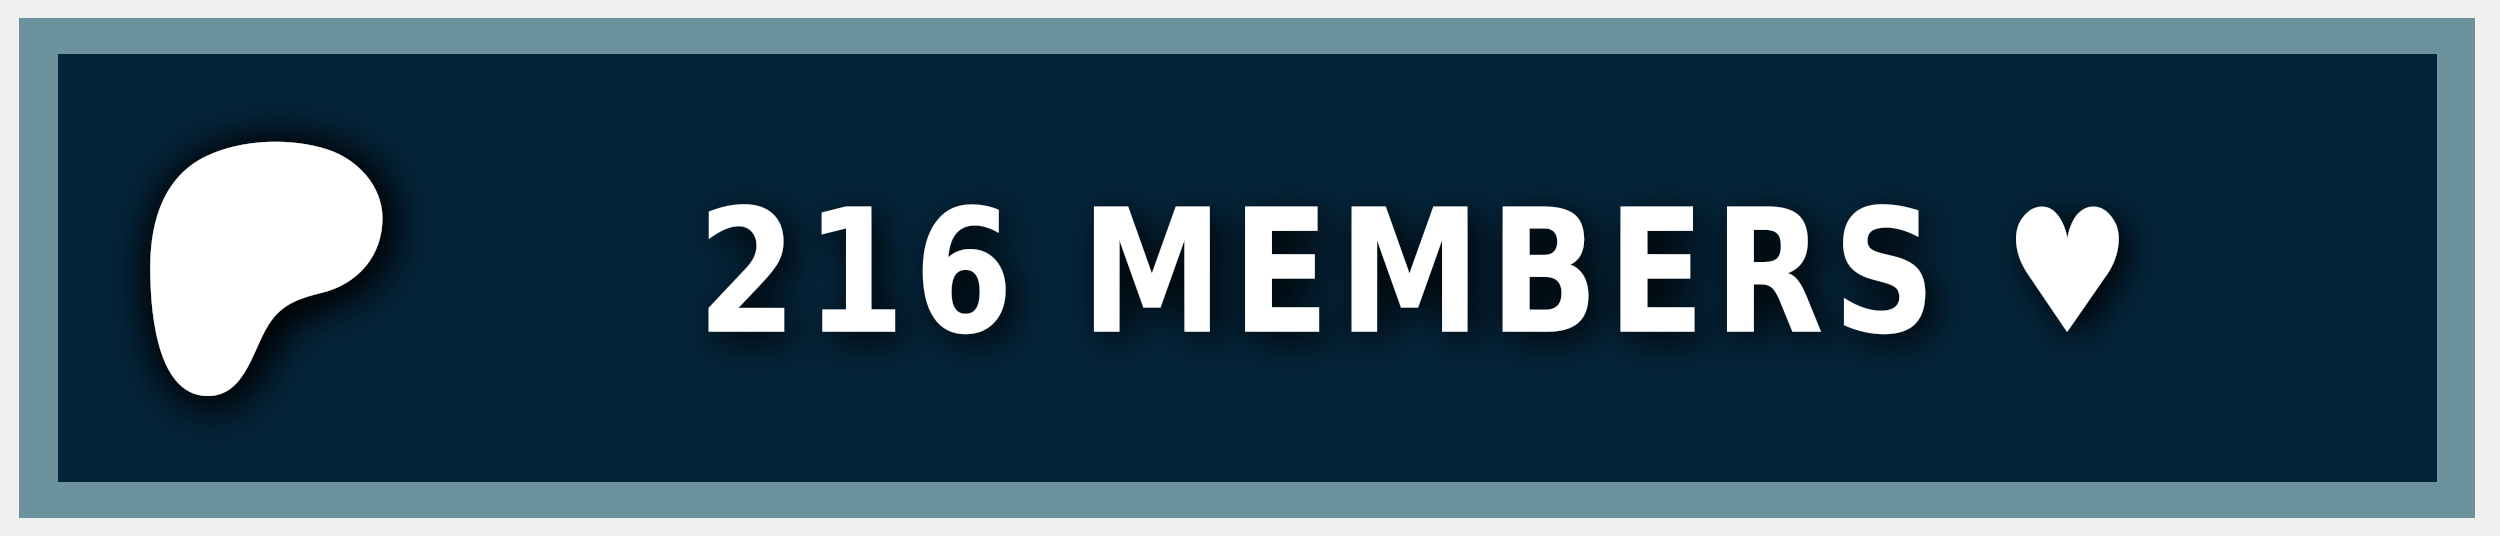
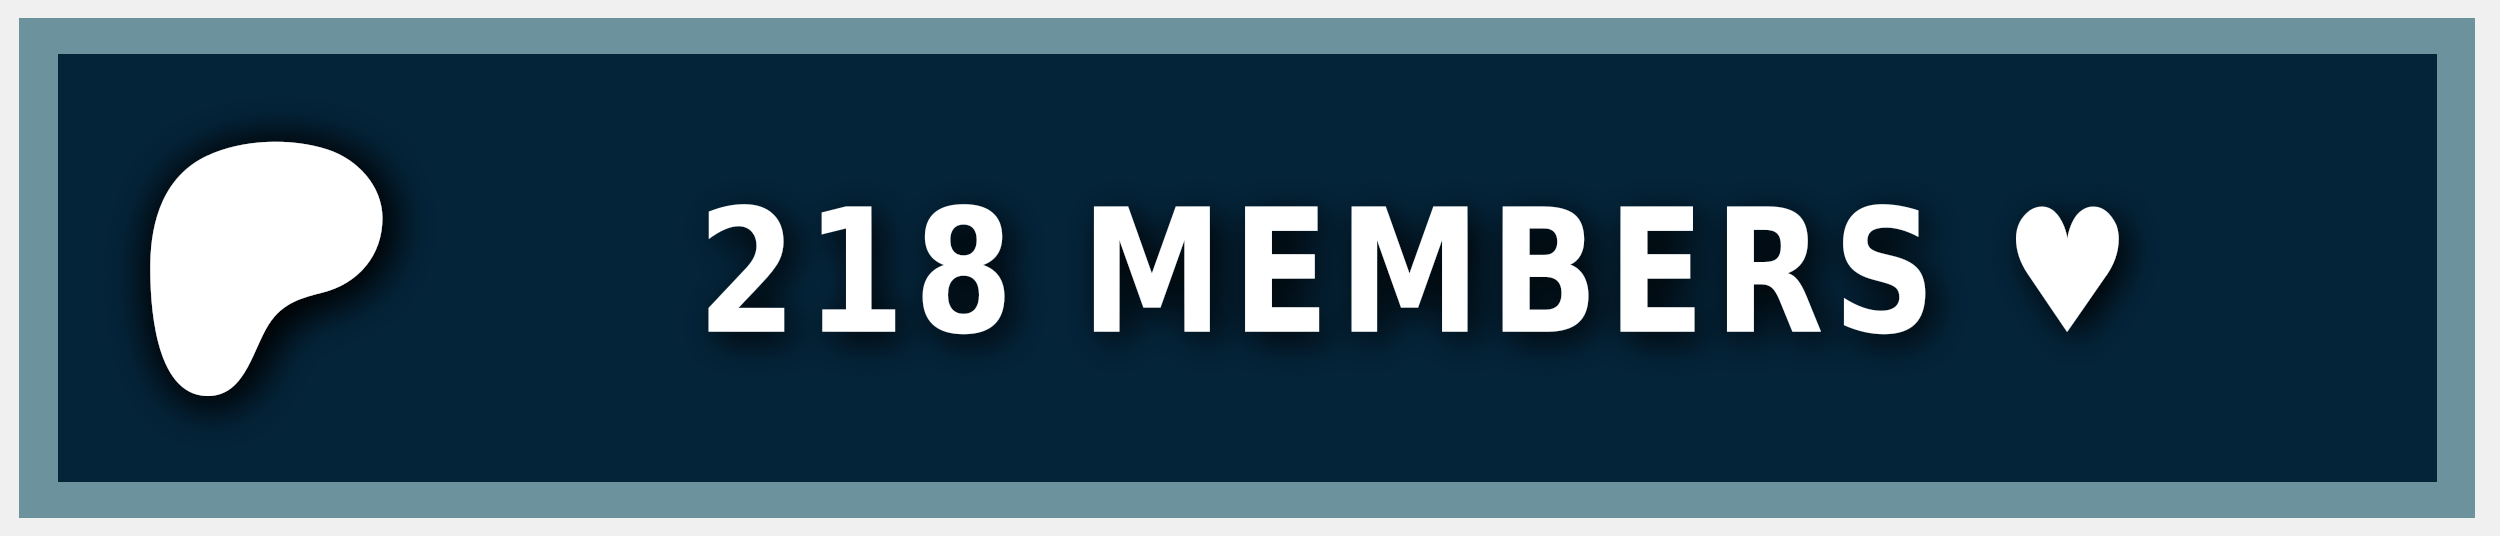
<svg xmlns="http://www.w3.org/2000/svg" width="140" height="30" role="img" aria-label="PATREON">
  <style> g:not(.noshadow) { filter: drop-shadow(0.5px 0.5px 1.0px black); } </style>
  <g class="noshadow" shape-rendering="crispEdges" style="" transform="matrix(1.074564, 0, 0, 1, 0, 0)">
    <rect x="1" y="1" width="128" height="28" style="fill: #052d49;" />
    <rect x="1" y="1" width="128" height="28" style="fill: rgba(0, 0, 0, 0.2);" />
    <rect x="2" y="2" width="126" height="26" style="fill: none; stroke-width:2px; stroke: rgba(211, 255, 255, 0.5);" />
  </g>
  <g transform="matrix(0.013183, 0, 0, 0.013183, 14, 14.6)">
    <path class="st0" d="M 562.543 -180.833 C 562.353 -318.733 454.953 -431.753 328.943 -472.533 C 172.463 -523.173 -33.917 -515.833 -183.337 -445.333 C -364.437 -359.873 -421.327 -172.673 -423.447 14.027 C -425.187 167.527 -409.867 571.817 -181.827 574.697 C -12.387 576.847 12.843 358.517 91.243 253.367 C 147.023 178.557 218.843 157.427 307.253 135.547 C 459.203 97.937 562.763 -21.983 562.543 -180.833 Z" style="fill: rgb(255, 255, 255); filter: drop-shadow(20px 20px 100px black);" />
  </g>
  <g fill="#fff" text-anchor="middle" font-family="Verdana,Geneva,DejaVu Sans,sans-serif" text-rendering="geometricPrecision" font-size="100" transform="matrix(1, 0, 0, 1, 13, 0)">
-     <text style="font-size: 80px; font-weight: 700; white-space: pre;" transform="matrix(0.1, 0, 0, 0.120296, 0, -3.678133)" x="662" y="185" letter-spacing="5">216 MEMBERS ♥</text>
+     <text style="font-size: 80px; font-weight: 700; white-space: pre;" transform="matrix(0.1, 0, 0, 0.120296, 0, -3.678133)" x="662" y="185" letter-spacing="5">218 MEMBERS ♥</text>
  </g>
</svg>
